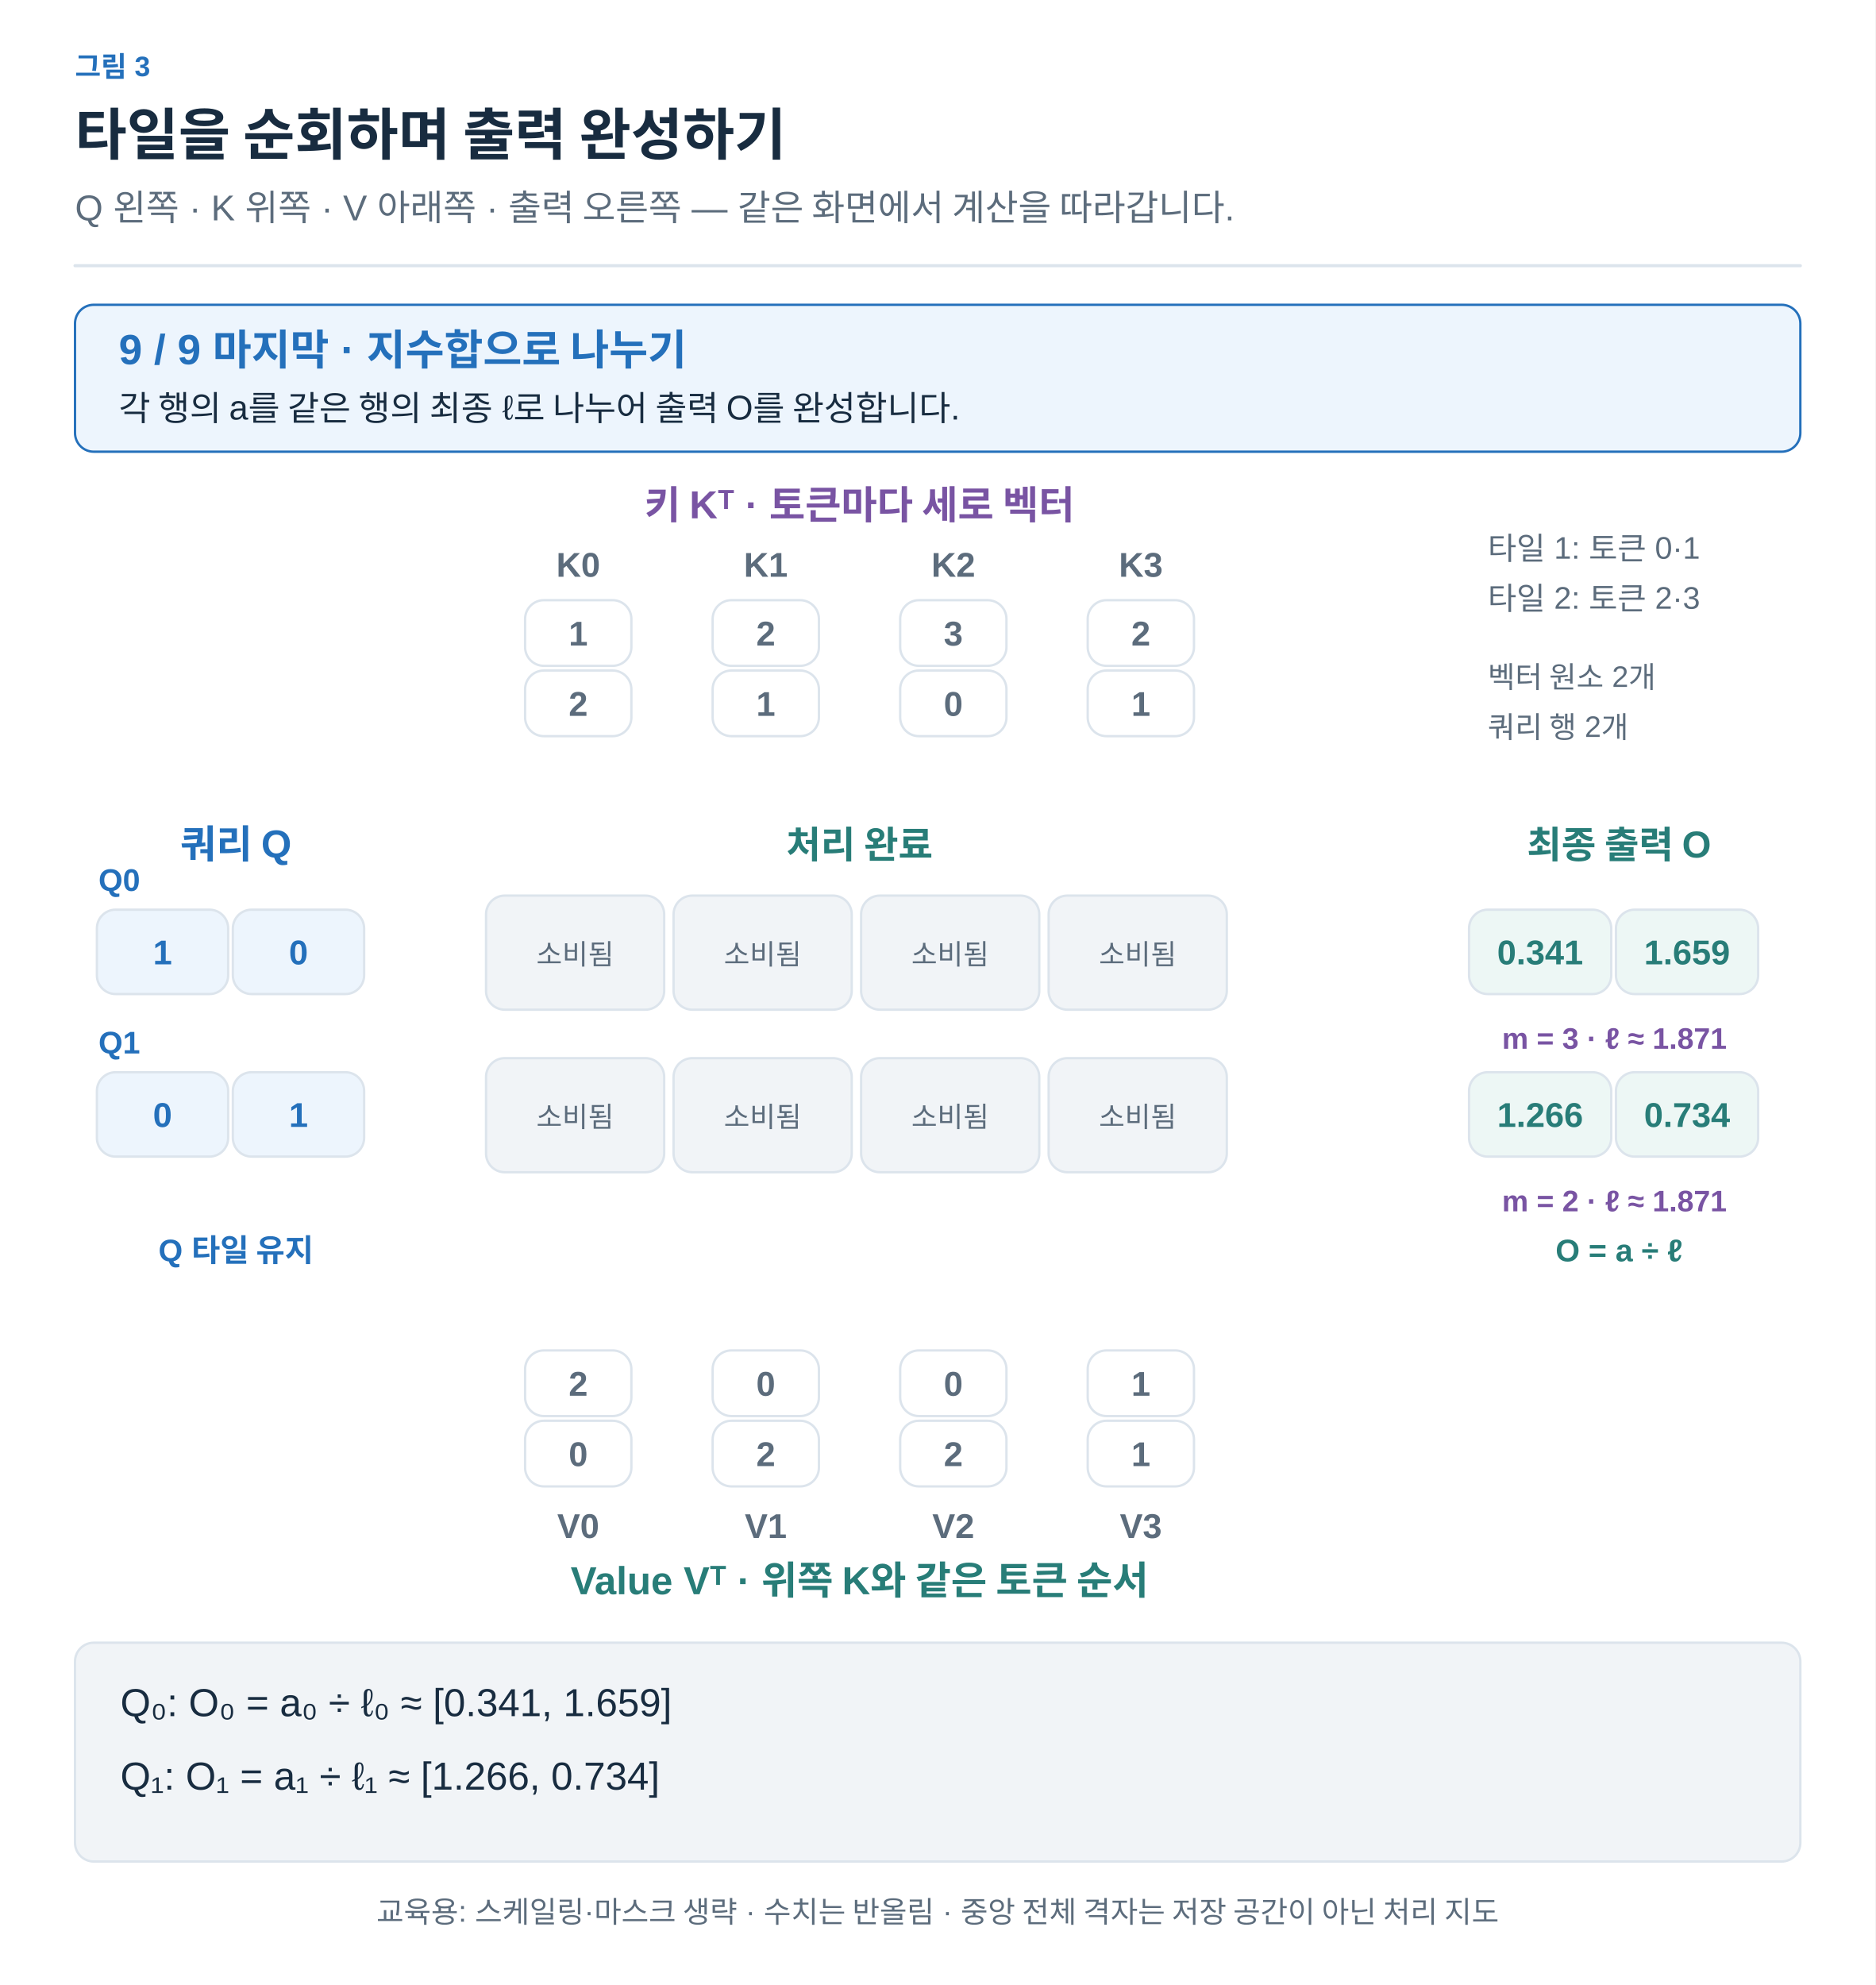
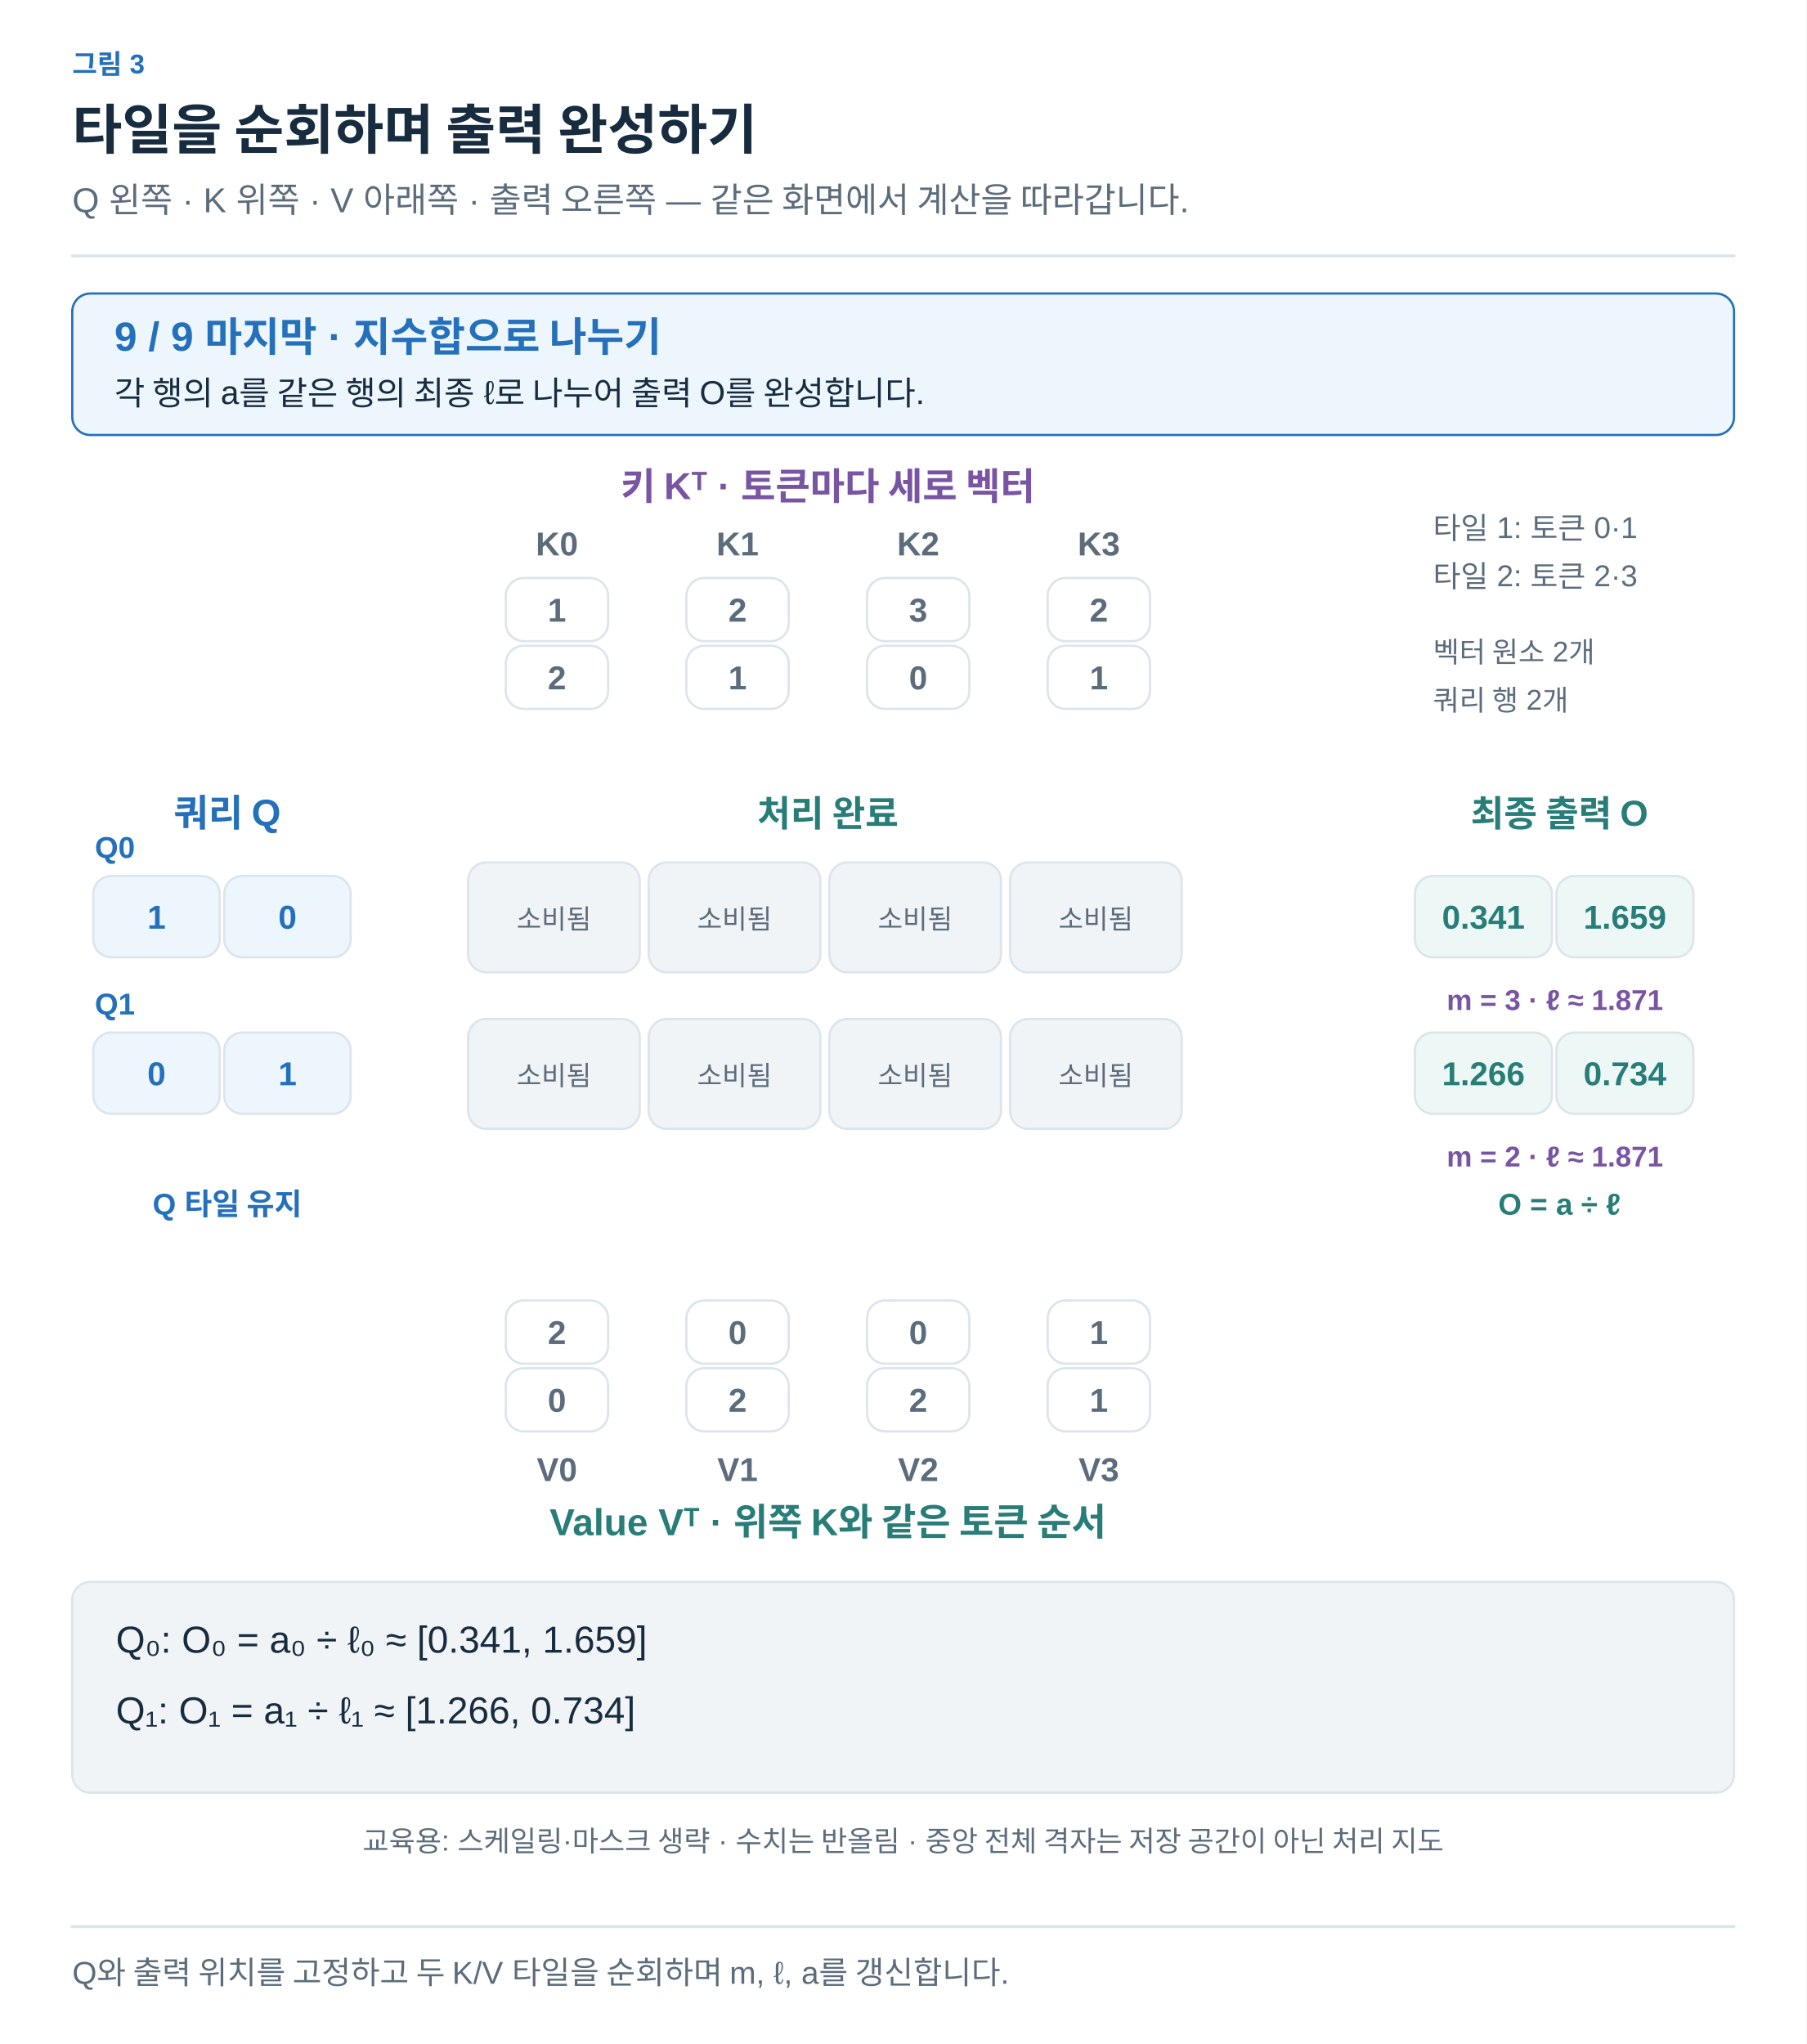
- <svg xmlns="http://www.w3.org/2000/svg" width="1200" height="1270" viewBox="0 0 1200 1270" role="img" aria-labelledby="title desc">
+ <svg xmlns="http://www.w3.org/2000/svg" width="1200" height="1358" viewBox="0 0 1200 1358" role="img" aria-labelledby="title desc">
  <defs>
-     <marker id="muted" viewBox="0 0 10 10" refX="8" refY="5" markerWidth="6" markerHeight="6" orient="auto">
+     <marker id="arrow-ink" viewBox="0 0 10 10" refX="8" refY="5" markerWidth="6" markerHeight="6" orient="auto">
+       <path d="M1 1 L9 5 L1 9" fill="none" stroke="#182C40" stroke-width="1.6" />
+     </marker>
+     <marker id="arrow-muted" viewBox="0 0 10 10" refX="8" refY="5" markerWidth="6" markerHeight="6" orient="auto">
      <path d="M1 1 L9 5 L1 9" fill="none" stroke="#5C6C7C" stroke-width="1.6" />
    </marker>
-     <marker id="blue" viewBox="0 0 10 10" refX="8" refY="5" markerWidth="6" markerHeight="6" orient="auto">
+     <marker id="arrow-line" viewBox="0 0 10 10" refX="8" refY="5" markerWidth="6" markerHeight="6" orient="auto">
+       <path d="M1 1 L9 5 L1 9" fill="none" stroke="#DCE4EC" stroke-width="1.6" />
+     </marker>
+     <marker id="arrow-paper" viewBox="0 0 10 10" refX="8" refY="5" markerWidth="6" markerHeight="6" orient="auto">
+       <path d="M1 1 L9 5 L1 9" fill="none" stroke="#FFFFFF" stroke-width="1.6" />
+     </marker>
+     <marker id="arrow-blue" viewBox="0 0 10 10" refX="8" refY="5" markerWidth="6" markerHeight="6" orient="auto">
      <path d="M1 1 L9 5 L1 9" fill="none" stroke="#2470BB" stroke-width="1.6" />
    </marker>
-     <marker id="orange" viewBox="0 0 10 10" refX="8" refY="5" markerWidth="6" markerHeight="6" orient="auto">
+     <marker id="arrow-teal" viewBox="0 0 10 10" refX="8" refY="5" markerWidth="6" markerHeight="6" orient="auto">
+       <path d="M1 1 L9 5 L1 9" fill="none" stroke="#287D78" stroke-width="1.6" />
+     </marker>
+     <marker id="arrow-orange" viewBox="0 0 10 10" refX="8" refY="5" markerWidth="6" markerHeight="6" orient="auto">
      <path d="M1 1 L9 5 L1 9" fill="none" stroke="#B55B22" stroke-width="1.6" />
    </marker>
-     <marker id="teal" viewBox="0 0 10 10" refX="8" refY="5" markerWidth="6" markerHeight="6" orient="auto">
-       <path d="M1 1 L9 5 L1 9" fill="none" stroke="#287D78" stroke-width="1.6" />
-     </marker>
-     <marker id="purple" viewBox="0 0 10 10" refX="8" refY="5" markerWidth="6" markerHeight="6" orient="auto">
+     <marker id="arrow-purple" viewBox="0 0 10 10" refX="8" refY="5" markerWidth="6" markerHeight="6" orient="auto">
      <path d="M1 1 L9 5 L1 9" fill="none" stroke="#7954A3" stroke-width="1.6" />
    </marker>
+     <marker id="arrow-gray" viewBox="0 0 10 10" refX="8" refY="5" markerWidth="6" markerHeight="6" orient="auto">
+       <path d="M1 1 L9 5 L1 9" fill="none" stroke="#657789" stroke-width="1.6" />
+     </marker>
+     <marker id="arrow-red" viewBox="0 0 10 10" refX="8" refY="5" markerWidth="6" markerHeight="6" orient="auto">
+       <path d="M1 1 L9 5 L1 9" fill="none" stroke="#B34242" stroke-width="1.6" />
+     </marker>
+     <marker id="arrow-indigo" viewBox="0 0 10 10" refX="8" refY="5" markerWidth="6" markerHeight="6" orient="auto">
+       <path d="M1 1 L9 5 L1 9" fill="none" stroke="#4C60A8" stroke-width="1.6" />
+     </marker>
+     <marker id="arrow-slate" viewBox="0 0 10 10" refX="8" refY="5" markerWidth="6" markerHeight="6" orient="auto">
+       <path d="M1 1 L9 5 L1 9" fill="none" stroke="#8191A0" stroke-width="1.6" />
+     </marker>
+     <marker id="arrow-surface" viewBox="0 0 10 10" refX="8" refY="5" markerWidth="6" markerHeight="6" orient="auto">
+       <path d="M1 1 L9 5 L1 9" fill="none" stroke="#F8FAFC" stroke-width="1.6" />
+     </marker>
  </defs>
-   <style>text{font-family:Arial,"Apple SD Gothic Neo","Noto Sans KR",sans-serif}path{stroke-linecap:round;stroke-linejoin:round}</style>
-   <rect width="1200" height="1270" fill="white" />
-   <text x="48" y="49" fill="#2470BB" font-size="18" font-weight="600" text-anchor="start">그림 3</text>
-   <text x="48" y="99" fill="#182C40" font-size="36" font-weight="700" text-anchor="start">타일을 순회하며 출력 완성하기</text>
-   <text x="48" y="141" fill="#5C6C7C" font-size="23" font-weight="400" text-anchor="start">Q 왼쪽 · K 위쪽 · V 아래쪽 · 출력 오른쪽 — 같은 화면에서 계산을 따라갑니다.</text>
-   <path d="M48,170 H1152" fill="none" stroke="#DCE4EC" stroke-width="2" />
-   <rect x="48" y="195" width="1104" height="94" rx="12" fill="#EDF5FD" stroke="#2470BB" stroke-width="1.5" />
-   <text x="76" y="233" fill="#2470BB" font-size="27" font-weight="700" text-anchor="start">9 / 9    마지막 · 지수합으로 나누기</text>
-   <text x="76" y="269" fill="#182C40" font-size="22" font-weight="400" text-anchor="start">각 행의 a를 같은 행의 최종 ℓ로 나누어 출력 O를 완성합니다.</text>
-   <text x="550" y="332" fill="#7954A3" font-size="25" font-weight="700" text-anchor="middle">키 Kᵀ · 토큰마다 세로 벡터</text>
-   <text x="370" y="369" fill="#5C6C7C" font-size="22" font-weight="600" text-anchor="middle">K0</text>
-   <rect x="336" y="384" width="68" height="42" rx="12" fill="#FFFFFF" stroke="#DCE4EC" stroke-width="1.5" />
-   <text x="370.0" y="413.0" fill="#5C6C7C" font-size="22" font-weight="600" text-anchor="middle">1</text>
-   <rect x="336" y="429" width="68" height="42" rx="12" fill="#FFFFFF" stroke="#DCE4EC" stroke-width="1.5" />
-   <text x="370.0" y="458.0" fill="#5C6C7C" font-size="22" font-weight="600" text-anchor="middle">2</text>
-   <text x="490" y="369" fill="#5C6C7C" font-size="22" font-weight="600" text-anchor="middle">K1</text>
-   <rect x="456" y="384" width="68" height="42" rx="12" fill="#FFFFFF" stroke="#DCE4EC" stroke-width="1.5" />
-   <text x="490.0" y="413.0" fill="#5C6C7C" font-size="22" font-weight="600" text-anchor="middle">2</text>
-   <rect x="456" y="429" width="68" height="42" rx="12" fill="#FFFFFF" stroke="#DCE4EC" stroke-width="1.5" />
-   <text x="490.0" y="458.0" fill="#5C6C7C" font-size="22" font-weight="600" text-anchor="middle">1</text>
-   <text x="610" y="369" fill="#5C6C7C" font-size="22" font-weight="600" text-anchor="middle">K2</text>
-   <rect x="576" y="384" width="68" height="42" rx="12" fill="#FFFFFF" stroke="#DCE4EC" stroke-width="1.5" />
-   <text x="610.0" y="413.0" fill="#5C6C7C" font-size="22" font-weight="600" text-anchor="middle">3</text>
-   <rect x="576" y="429" width="68" height="42" rx="12" fill="#FFFFFF" stroke="#DCE4EC" stroke-width="1.5" />
-   <text x="610.0" y="458.0" fill="#5C6C7C" font-size="22" font-weight="600" text-anchor="middle">0</text>
-   <text x="730" y="369" fill="#5C6C7C" font-size="22" font-weight="600" text-anchor="middle">K3</text>
-   <rect x="696" y="384" width="68" height="42" rx="12" fill="#FFFFFF" stroke="#DCE4EC" stroke-width="1.5" />
-   <text x="730.0" y="413.0" fill="#5C6C7C" font-size="22" font-weight="600" text-anchor="middle">2</text>
-   <rect x="696" y="429" width="68" height="42" rx="12" fill="#FFFFFF" stroke="#DCE4EC" stroke-width="1.5" />
-   <text x="730.0" y="458.0" fill="#5C6C7C" font-size="22" font-weight="600" text-anchor="middle">1</text>
-   <text x="151" y="549" fill="#2470BB" font-size="25" font-weight="700" text-anchor="middle">쿼리 Q</text>
-   <text x="1036" y="549" fill="#287D78" font-size="24" font-weight="700" text-anchor="middle">최종 출력 O</text>
-   <text x="550" y="549" fill="#287D78" font-size="24" font-weight="700" text-anchor="middle">처리 완료</text>
-   <text x="63" y="570" fill="#2470BB" font-size="20" font-weight="600" text-anchor="start">Q0</text>
-   <rect x="62" y="582" width="84" height="54" rx="12" fill="#EDF5FD" stroke="#DCE4EC" stroke-width="1.5" />
-   <text x="104.0" y="617.0" fill="#2470BB" font-size="22" font-weight="600" text-anchor="middle">1</text>
-   <rect x="149" y="582" width="84" height="54" rx="12" fill="#EDF5FD" stroke="#DCE4EC" stroke-width="1.5" />
-   <text x="191.0" y="617.0" fill="#2470BB" font-size="22" font-weight="600" text-anchor="middle">0</text>
-   <rect x="311" y="573" width="114" height="73" rx="12" fill="#F1F4F7" stroke="#DCE4EC" stroke-width="1.5" />
-   <text x="368.0" y="617.5" fill="#5C6C7C" font-size="27" font-weight="600" text-anchor="middle" />
-   <text x="368" y="617" fill="#5C6C7C" font-size="18" font-weight="400" text-anchor="middle">소비됨</text>
-   <rect x="431" y="573" width="114" height="73" rx="12" fill="#F1F4F7" stroke="#DCE4EC" stroke-width="1.5" />
-   <text x="488.0" y="617.5" fill="#5C6C7C" font-size="27" font-weight="600" text-anchor="middle" />
-   <text x="488" y="617" fill="#5C6C7C" font-size="18" font-weight="400" text-anchor="middle">소비됨</text>
-   <rect x="551" y="573" width="114" height="73" rx="12" fill="#F1F4F7" stroke="#DCE4EC" stroke-width="1.5" />
-   <text x="608.0" y="617.5" fill="#5C6C7C" font-size="27" font-weight="600" text-anchor="middle" />
-   <text x="608" y="617" fill="#5C6C7C" font-size="18" font-weight="400" text-anchor="middle">소비됨</text>
-   <rect x="671" y="573" width="114" height="73" rx="12" fill="#F1F4F7" stroke="#DCE4EC" stroke-width="1.5" />
-   <text x="728.0" y="617.5" fill="#5C6C7C" font-size="27" font-weight="600" text-anchor="middle" />
-   <text x="728" y="617" fill="#5C6C7C" font-size="18" font-weight="400" text-anchor="middle">소비됨</text>
-   <rect x="940" y="582" width="91" height="54" rx="12" fill="#EDF7F5" stroke="#DCE4EC" stroke-width="1.5" />
-   <text x="985.5" y="617.0" fill="#287D78" font-size="22" font-weight="600" text-anchor="middle">0.341</text>
-   <rect x="1034" y="582" width="91" height="54" rx="12" fill="#EDF7F5" stroke="#DCE4EC" stroke-width="1.5" />
-   <text x="1079.5" y="617.0" fill="#287D78" font-size="22" font-weight="600" text-anchor="middle">1.659</text>
-   <text x="1033" y="671" fill="#7954A3" font-size="19" font-weight="600" text-anchor="middle">m = 3 · ℓ ≈ 1.871</text>
-   <text x="63" y="674" fill="#2470BB" font-size="20" font-weight="600" text-anchor="start">Q1</text>
-   <rect x="62" y="686" width="84" height="54" rx="12" fill="#EDF5FD" stroke="#DCE4EC" stroke-width="1.5" />
-   <text x="104.0" y="721.0" fill="#2470BB" font-size="22" font-weight="600" text-anchor="middle">0</text>
-   <rect x="149" y="686" width="84" height="54" rx="12" fill="#EDF5FD" stroke="#DCE4EC" stroke-width="1.5" />
-   <text x="191.0" y="721.0" fill="#2470BB" font-size="22" font-weight="600" text-anchor="middle">1</text>
-   <rect x="311" y="677" width="114" height="73" rx="12" fill="#F1F4F7" stroke="#DCE4EC" stroke-width="1.5" />
-   <text x="368.0" y="721.5" fill="#5C6C7C" font-size="27" font-weight="600" text-anchor="middle" />
-   <text x="368" y="721" fill="#5C6C7C" font-size="18" font-weight="400" text-anchor="middle">소비됨</text>
-   <rect x="431" y="677" width="114" height="73" rx="12" fill="#F1F4F7" stroke="#DCE4EC" stroke-width="1.5" />
-   <text x="488.0" y="721.5" fill="#5C6C7C" font-size="27" font-weight="600" text-anchor="middle" />
-   <text x="488" y="721" fill="#5C6C7C" font-size="18" font-weight="400" text-anchor="middle">소비됨</text>
-   <rect x="551" y="677" width="114" height="73" rx="12" fill="#F1F4F7" stroke="#DCE4EC" stroke-width="1.5" />
-   <text x="608.0" y="721.5" fill="#5C6C7C" font-size="27" font-weight="600" text-anchor="middle" />
-   <text x="608" y="721" fill="#5C6C7C" font-size="18" font-weight="400" text-anchor="middle">소비됨</text>
-   <rect x="671" y="677" width="114" height="73" rx="12" fill="#F1F4F7" stroke="#DCE4EC" stroke-width="1.5" />
-   <text x="728.0" y="721.5" fill="#5C6C7C" font-size="27" font-weight="600" text-anchor="middle" />
-   <text x="728" y="721" fill="#5C6C7C" font-size="18" font-weight="400" text-anchor="middle">소비됨</text>
-   <rect x="940" y="686" width="91" height="54" rx="12" fill="#EDF7F5" stroke="#DCE4EC" stroke-width="1.5" />
-   <text x="985.5" y="721.0" fill="#287D78" font-size="22" font-weight="600" text-anchor="middle">1.266</text>
-   <rect x="1034" y="686" width="91" height="54" rx="12" fill="#EDF7F5" stroke="#DCE4EC" stroke-width="1.5" />
-   <text x="1079.5" y="721.0" fill="#287D78" font-size="22" font-weight="600" text-anchor="middle">0.734</text>
-   <text x="1033" y="775" fill="#7954A3" font-size="19" font-weight="600" text-anchor="middle">m = 2 · ℓ ≈ 1.871</text>
-   <text x="151" y="807" fill="#2470BB" font-size="20" font-weight="600" text-anchor="middle">Q 타일 유지</text>
-   <text x="1036" y="807" fill="#287D78" font-size="20" font-weight="600" text-anchor="middle">O = a ÷ ℓ</text>
-   <rect x="336" y="864" width="68" height="42" rx="12" fill="#FFFFFF" stroke="#DCE4EC" stroke-width="1.5" />
-   <text x="370.0" y="893.0" fill="#5C6C7C" font-size="22" font-weight="600" text-anchor="middle">2</text>
-   <rect x="336" y="909" width="68" height="42" rx="12" fill="#FFFFFF" stroke="#DCE4EC" stroke-width="1.5" />
-   <text x="370.0" y="938.0" fill="#5C6C7C" font-size="22" font-weight="600" text-anchor="middle">0</text>
-   <text x="370" y="984" fill="#5C6C7C" font-size="22" font-weight="600" text-anchor="middle">V0</text>
-   <rect x="456" y="864" width="68" height="42" rx="12" fill="#FFFFFF" stroke="#DCE4EC" stroke-width="1.5" />
-   <text x="490.0" y="893.0" fill="#5C6C7C" font-size="22" font-weight="600" text-anchor="middle">0</text>
-   <rect x="456" y="909" width="68" height="42" rx="12" fill="#FFFFFF" stroke="#DCE4EC" stroke-width="1.5" />
-   <text x="490.0" y="938.0" fill="#5C6C7C" font-size="22" font-weight="600" text-anchor="middle">2</text>
-   <text x="490" y="984" fill="#5C6C7C" font-size="22" font-weight="600" text-anchor="middle">V1</text>
-   <rect x="576" y="864" width="68" height="42" rx="12" fill="#FFFFFF" stroke="#DCE4EC" stroke-width="1.5" />
-   <text x="610.0" y="893.0" fill="#5C6C7C" font-size="22" font-weight="600" text-anchor="middle">0</text>
-   <rect x="576" y="909" width="68" height="42" rx="12" fill="#FFFFFF" stroke="#DCE4EC" stroke-width="1.5" />
-   <text x="610.0" y="938.0" fill="#5C6C7C" font-size="22" font-weight="600" text-anchor="middle">2</text>
-   <text x="610" y="984" fill="#5C6C7C" font-size="22" font-weight="600" text-anchor="middle">V2</text>
-   <rect x="696" y="864" width="68" height="42" rx="12" fill="#FFFFFF" stroke="#DCE4EC" stroke-width="1.5" />
-   <text x="730.0" y="893.0" fill="#5C6C7C" font-size="22" font-weight="600" text-anchor="middle">1</text>
-   <rect x="696" y="909" width="68" height="42" rx="12" fill="#FFFFFF" stroke="#DCE4EC" stroke-width="1.5" />
-   <text x="730.0" y="938.0" fill="#5C6C7C" font-size="22" font-weight="600" text-anchor="middle">1</text>
-   <text x="730" y="984" fill="#5C6C7C" font-size="22" font-weight="600" text-anchor="middle">V3</text>
-   <text x="550" y="1020" fill="#287D78" font-size="25" font-weight="700" text-anchor="middle">Value Vᵀ · 위쪽 K와 같은 토큰 순서</text>
-   <text x="952" y="358" fill="#5C6C7C" font-size="20" font-weight="400" text-anchor="start">타일 1: 토큰 0·1</text>
-   <text x="952" y="390" fill="#5C6C7C" font-size="20" font-weight="400" text-anchor="start">타일 2: 토큰 2·3</text>
-   <text x="952" y="440" fill="#5C6C7C" font-size="19" font-weight="400" text-anchor="start">벡터 원소 2개</text>
-   <text x="952" y="472" fill="#5C6C7C" font-size="19" font-weight="400" text-anchor="start">쿼리 행 2개</text>
-   <rect x="48" y="1051" width="1104" height="140" rx="12" fill="#F1F4F7" stroke="#DCE4EC" stroke-width="1.5" />
-   <text x="77" y="1098" fill="#182C40" font-size="25" font-weight="400" text-anchor="start">Q₀: O₀ = a₀ ÷ ℓ₀ ≈ [0.341, 1.659]</text>
-   <text x="77" y="1145" fill="#182C40" font-size="25" font-weight="400" text-anchor="start">Q₁: O₁ = a₁ ÷ ℓ₁ ≈ [1.266, 0.734]</text>
-   <text x="600" y="1230" fill="#5C6C7C" font-size="19" font-weight="400" text-anchor="middle">교육용: 스케일링·마스크 생략 · 수치는 반올림 · 중앙 전체 격자는 저장 공간이 아닌 처리 지도</text>
+   <style>text{font-family:Arial,"Apple SD Gothic Neo","Noto Sans KR",sans-serif}text[font-family]{font-family:Menlo,Consolas,monospace}path{stroke-linecap:round;stroke-linejoin:round}</style>
+   <rect width="100%" height="100%" fill="white" />
+   <text x="48" y="49" fill="#2470BB" font-size="18" font-weight="600" text-anchor="start" data-max-width="1104">그림 3</text>
+   <text x="48" y="99" fill="#182C40" font-size="36" font-weight="700" text-anchor="start" data-max-width="1104">타일을 순회하며 출력 완성하기</text>
+   <text x="48" y="141" fill="#5C6C7C" font-size="23" font-weight="400" text-anchor="start" data-max-width="1104">Q 왼쪽 · K 위쪽 · V 아래쪽 · 출력 오른쪽 — 같은 화면에서 계산을 따라갑니다.</text>
+   <path d="M48,170 H1152" stroke="#DCE4EC" stroke-width="2" />
+   <g transform="translate(48 206) scale(1)" data-panel="1">
+     <g transform="translate(-48 -206)">
+       <rect x="48" y="195" width="1104" height="94" rx="12" fill="#EDF5FD" stroke="#2470BB" stroke-width="1.5" />
+       <text x="76" y="233" fill="#2470BB" font-size="27" font-weight="700" text-anchor="start">9 / 9    마지막 · 지수합으로 나누기</text>
+       <text x="76" y="269" fill="#182C40" font-size="22" font-weight="400" text-anchor="start">각 행의 a를 같은 행의 최종 ℓ로 나누어 출력 O를 완성합니다.</text>
+       <text x="550" y="332" fill="#7954A3" font-size="25" font-weight="700" text-anchor="middle">키 Kᵀ · 토큰마다 세로 벡터</text>
+       <text x="370" y="369" fill="#5C6C7C" font-size="22" font-weight="600" text-anchor="middle">K0</text>
+       <rect x="336" y="384" width="68" height="42" rx="12" fill="#FFFFFF" stroke="#DCE4EC" stroke-width="1.5" />
+       <text x="370" y="413" fill="#5C6C7C" font-size="22" font-weight="600" text-anchor="middle">1</text>
+       <rect x="336" y="429" width="68" height="42" rx="12" fill="#FFFFFF" stroke="#DCE4EC" stroke-width="1.5" />
+       <text x="370" y="458" fill="#5C6C7C" font-size="22" font-weight="600" text-anchor="middle">2</text>
+       <text x="490" y="369" fill="#5C6C7C" font-size="22" font-weight="600" text-anchor="middle">K1</text>
+       <rect x="456" y="384" width="68" height="42" rx="12" fill="#FFFFFF" stroke="#DCE4EC" stroke-width="1.5" />
+       <text x="490" y="413" fill="#5C6C7C" font-size="22" font-weight="600" text-anchor="middle">2</text>
+       <rect x="456" y="429" width="68" height="42" rx="12" fill="#FFFFFF" stroke="#DCE4EC" stroke-width="1.5" />
+       <text x="490" y="458" fill="#5C6C7C" font-size="22" font-weight="600" text-anchor="middle">1</text>
+       <text x="610" y="369" fill="#5C6C7C" font-size="22" font-weight="600" text-anchor="middle">K2</text>
+       <rect x="576" y="384" width="68" height="42" rx="12" fill="#FFFFFF" stroke="#DCE4EC" stroke-width="1.5" />
+       <text x="610" y="413" fill="#5C6C7C" font-size="22" font-weight="600" text-anchor="middle">3</text>
+       <rect x="576" y="429" width="68" height="42" rx="12" fill="#FFFFFF" stroke="#DCE4EC" stroke-width="1.5" />
+       <text x="610" y="458" fill="#5C6C7C" font-size="22" font-weight="600" text-anchor="middle">0</text>
+       <text x="730" y="369" fill="#5C6C7C" font-size="22" font-weight="600" text-anchor="middle">K3</text>
+       <rect x="696" y="384" width="68" height="42" rx="12" fill="#FFFFFF" stroke="#DCE4EC" stroke-width="1.5" />
+       <text x="730" y="413" fill="#5C6C7C" font-size="22" font-weight="600" text-anchor="middle">2</text>
+       <rect x="696" y="429" width="68" height="42" rx="12" fill="#FFFFFF" stroke="#DCE4EC" stroke-width="1.5" />
+       <text x="730" y="458" fill="#5C6C7C" font-size="22" font-weight="600" text-anchor="middle">1</text>
+       <text x="151" y="549" fill="#2470BB" font-size="25" font-weight="700" text-anchor="middle">쿼리 Q</text>
+       <text x="1036" y="549" fill="#287D78" font-size="24" font-weight="700" text-anchor="middle">최종 출력 O</text>
+       <text x="550" y="549" fill="#287D78" font-size="24" font-weight="700" text-anchor="middle">처리 완료</text>
+       <text x="63" y="570" fill="#2470BB" font-size="20" font-weight="600" text-anchor="start">Q0</text>
+       <rect x="62" y="582" width="84" height="54" rx="12" fill="#EDF5FD" stroke="#DCE4EC" stroke-width="1.5" />
+       <text x="104" y="617" fill="#2470BB" font-size="22" font-weight="600" text-anchor="middle">1</text>
+       <rect x="149" y="582" width="84" height="54" rx="12" fill="#EDF5FD" stroke="#DCE4EC" stroke-width="1.5" />
+       <text x="191" y="617" fill="#2470BB" font-size="22" font-weight="600" text-anchor="middle">0</text>
+       <rect x="311" y="573" width="114" height="73" rx="12" fill="#F1F4F7" stroke="#DCE4EC" stroke-width="1.5" />
+       <text x="368" y="617.5" fill="#5C6C7C" font-size="27" font-weight="600" text-anchor="middle" />
+       <text x="368" y="617" fill="#5C6C7C" font-size="18" font-weight="400" text-anchor="middle">소비됨</text>
+       <rect x="431" y="573" width="114" height="73" rx="12" fill="#F1F4F7" stroke="#DCE4EC" stroke-width="1.5" />
+       <text x="488" y="617.5" fill="#5C6C7C" font-size="27" font-weight="600" text-anchor="middle" />
+       <text x="488" y="617" fill="#5C6C7C" font-size="18" font-weight="400" text-anchor="middle">소비됨</text>
+       <rect x="551" y="573" width="114" height="73" rx="12" fill="#F1F4F7" stroke="#DCE4EC" stroke-width="1.5" />
+       <text x="608" y="617.5" fill="#5C6C7C" font-size="27" font-weight="600" text-anchor="middle" />
+       <text x="608" y="617" fill="#5C6C7C" font-size="18" font-weight="400" text-anchor="middle">소비됨</text>
+       <rect x="671" y="573" width="114" height="73" rx="12" fill="#F1F4F7" stroke="#DCE4EC" stroke-width="1.5" />
+       <text x="728" y="617.5" fill="#5C6C7C" font-size="27" font-weight="600" text-anchor="middle" />
+       <text x="728" y="617" fill="#5C6C7C" font-size="18" font-weight="400" text-anchor="middle">소비됨</text>
+       <rect x="940" y="582" width="91" height="54" rx="12" fill="#EDF7F5" stroke="#DCE4EC" stroke-width="1.5" />
+       <text x="985.5" y="617" fill="#287D78" font-size="22" font-weight="600" text-anchor="middle">0.341</text>
+       <rect x="1034" y="582" width="91" height="54" rx="12" fill="#EDF7F5" stroke="#DCE4EC" stroke-width="1.5" />
+       <text x="1079.5" y="617" fill="#287D78" font-size="22" font-weight="600" text-anchor="middle">1.659</text>
+       <text x="1033" y="671" fill="#7954A3" font-size="19" font-weight="600" text-anchor="middle">m = 3 · ℓ ≈ 1.871</text>
+       <text x="63" y="674" fill="#2470BB" font-size="20" font-weight="600" text-anchor="start">Q1</text>
+       <rect x="62" y="686" width="84" height="54" rx="12" fill="#EDF5FD" stroke="#DCE4EC" stroke-width="1.5" />
+       <text x="104" y="721" fill="#2470BB" font-size="22" font-weight="600" text-anchor="middle">0</text>
+       <rect x="149" y="686" width="84" height="54" rx="12" fill="#EDF5FD" stroke="#DCE4EC" stroke-width="1.5" />
+       <text x="191" y="721" fill="#2470BB" font-size="22" font-weight="600" text-anchor="middle">1</text>
+       <rect x="311" y="677" width="114" height="73" rx="12" fill="#F1F4F7" stroke="#DCE4EC" stroke-width="1.5" />
+       <text x="368" y="721.5" fill="#5C6C7C" font-size="27" font-weight="600" text-anchor="middle" />
+       <text x="368" y="721" fill="#5C6C7C" font-size="18" font-weight="400" text-anchor="middle">소비됨</text>
+       <rect x="431" y="677" width="114" height="73" rx="12" fill="#F1F4F7" stroke="#DCE4EC" stroke-width="1.5" />
+       <text x="488" y="721.5" fill="#5C6C7C" font-size="27" font-weight="600" text-anchor="middle" />
+       <text x="488" y="721" fill="#5C6C7C" font-size="18" font-weight="400" text-anchor="middle">소비됨</text>
+       <rect x="551" y="677" width="114" height="73" rx="12" fill="#F1F4F7" stroke="#DCE4EC" stroke-width="1.5" />
+       <text x="608" y="721.5" fill="#5C6C7C" font-size="27" font-weight="600" text-anchor="middle" />
+       <text x="608" y="721" fill="#5C6C7C" font-size="18" font-weight="400" text-anchor="middle">소비됨</text>
+       <rect x="671" y="677" width="114" height="73" rx="12" fill="#F1F4F7" stroke="#DCE4EC" stroke-width="1.5" />
+       <text x="728" y="721.5" fill="#5C6C7C" font-size="27" font-weight="600" text-anchor="middle" />
+       <text x="728" y="721" fill="#5C6C7C" font-size="18" font-weight="400" text-anchor="middle">소비됨</text>
+       <rect x="940" y="686" width="91" height="54" rx="12" fill="#EDF7F5" stroke="#DCE4EC" stroke-width="1.5" />
+       <text x="985.5" y="721" fill="#287D78" font-size="22" font-weight="600" text-anchor="middle">1.266</text>
+       <rect x="1034" y="686" width="91" height="54" rx="12" fill="#EDF7F5" stroke="#DCE4EC" stroke-width="1.5" />
+       <text x="1079.5" y="721" fill="#287D78" font-size="22" font-weight="600" text-anchor="middle">0.734</text>
+       <text x="1033" y="775" fill="#7954A3" font-size="19" font-weight="600" text-anchor="middle">m = 2 · ℓ ≈ 1.871</text>
+       <text x="151" y="807" fill="#2470BB" font-size="20" font-weight="600" text-anchor="middle">Q 타일 유지</text>
+       <text x="1036" y="807" fill="#287D78" font-size="20" font-weight="600" text-anchor="middle">O = a ÷ ℓ</text>
+       <rect x="336" y="864" width="68" height="42" rx="12" fill="#FFFFFF" stroke="#DCE4EC" stroke-width="1.5" />
+       <text x="370" y="893" fill="#5C6C7C" font-size="22" font-weight="600" text-anchor="middle">2</text>
+       <rect x="336" y="909" width="68" height="42" rx="12" fill="#FFFFFF" stroke="#DCE4EC" stroke-width="1.5" />
+       <text x="370" y="938" fill="#5C6C7C" font-size="22" font-weight="600" text-anchor="middle">0</text>
+       <text x="370" y="984" fill="#5C6C7C" font-size="22" font-weight="600" text-anchor="middle">V0</text>
+       <rect x="456" y="864" width="68" height="42" rx="12" fill="#FFFFFF" stroke="#DCE4EC" stroke-width="1.5" />
+       <text x="490" y="893" fill="#5C6C7C" font-size="22" font-weight="600" text-anchor="middle">0</text>
+       <rect x="456" y="909" width="68" height="42" rx="12" fill="#FFFFFF" stroke="#DCE4EC" stroke-width="1.5" />
+       <text x="490" y="938" fill="#5C6C7C" font-size="22" font-weight="600" text-anchor="middle">2</text>
+       <text x="490" y="984" fill="#5C6C7C" font-size="22" font-weight="600" text-anchor="middle">V1</text>
+       <rect x="576" y="864" width="68" height="42" rx="12" fill="#FFFFFF" stroke="#DCE4EC" stroke-width="1.5" />
+       <text x="610" y="893" fill="#5C6C7C" font-size="22" font-weight="600" text-anchor="middle">0</text>
+       <rect x="576" y="909" width="68" height="42" rx="12" fill="#FFFFFF" stroke="#DCE4EC" stroke-width="1.5" />
+       <text x="610" y="938" fill="#5C6C7C" font-size="22" font-weight="600" text-anchor="middle">2</text>
+       <text x="610" y="984" fill="#5C6C7C" font-size="22" font-weight="600" text-anchor="middle">V2</text>
+       <rect x="696" y="864" width="68" height="42" rx="12" fill="#FFFFFF" stroke="#DCE4EC" stroke-width="1.5" />
+       <text x="730" y="893" fill="#5C6C7C" font-size="22" font-weight="600" text-anchor="middle">1</text>
+       <rect x="696" y="909" width="68" height="42" rx="12" fill="#FFFFFF" stroke="#DCE4EC" stroke-width="1.5" />
+       <text x="730" y="938" fill="#5C6C7C" font-size="22" font-weight="600" text-anchor="middle">1</text>
+       <text x="730" y="984" fill="#5C6C7C" font-size="22" font-weight="600" text-anchor="middle">V3</text>
+       <text x="550" y="1020" fill="#287D78" font-size="25" font-weight="700" text-anchor="middle">Value Vᵀ · 위쪽 K와 같은 토큰 순서</text>
+       <text x="952" y="358" fill="#5C6C7C" font-size="20" font-weight="400" text-anchor="start">타일 1: 토큰 0·1</text>
+       <text x="952" y="390" fill="#5C6C7C" font-size="20" font-weight="400" text-anchor="start">타일 2: 토큰 2·3</text>
+       <text x="952" y="440" fill="#5C6C7C" font-size="19" font-weight="400" text-anchor="start">벡터 원소 2개</text>
+       <text x="952" y="472" fill="#5C6C7C" font-size="19" font-weight="400" text-anchor="start">쿼리 행 2개</text>
+       <rect x="48" y="1051" width="1104" height="140" rx="12" fill="#F1F4F7" stroke="#DCE4EC" stroke-width="1.5" />
+       <text x="77" y="1098" fill="#182C40" font-size="25" font-weight="400" text-anchor="start">Q₀: O₀ = a₀ ÷ ℓ₀ ≈ [0.341, 1.659]</text>
+       <text x="77" y="1145" fill="#182C40" font-size="25" font-weight="400" text-anchor="start">Q₁: O₁ = a₁ ÷ ℓ₁ ≈ [1.266, 0.734]</text>
+       <text x="600" y="1230" fill="#5C6C7C" font-size="19" font-weight="400" text-anchor="middle">교육용: 스케일링·마스크 생략 · 수치는 반올림 · 중앙 전체 격자는 저장 공간이 아닌 처리 지도</text>
+     </g>
+   </g>
+   <path d="M48,1280 H1152" stroke="#DCE4EC" stroke-width="2" />
+   <text x="48" y="1318" fill="#5C6C7C" font-size="21" font-weight="400" text-anchor="start" data-max-width="1104">Q와 출력 위치를 고정하고 두 K/V 타일을 순회하며 m, ℓ, a를 갱신합니다.</text>
</svg>
